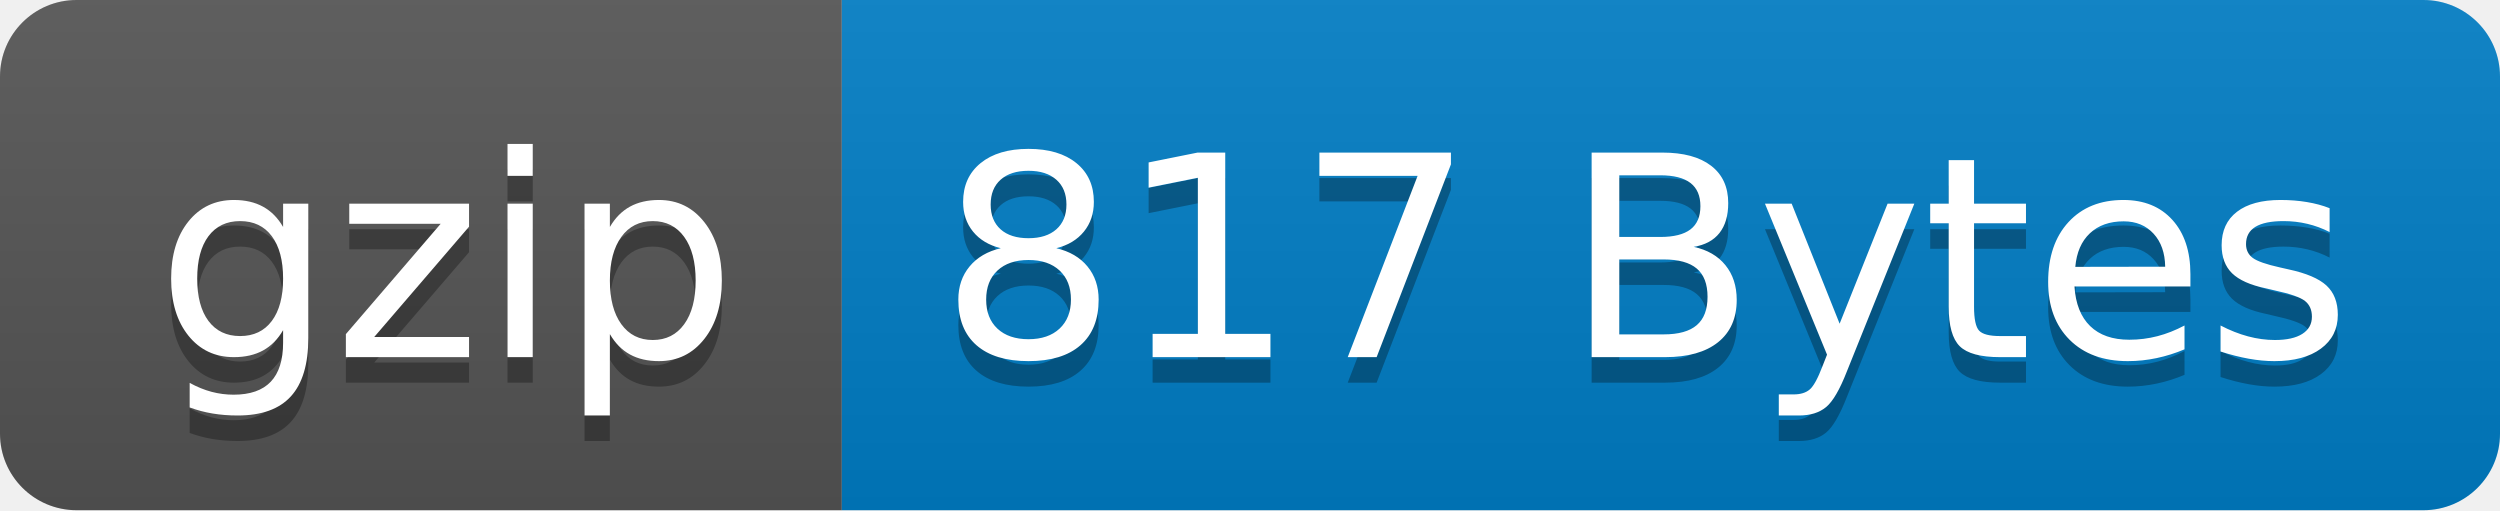
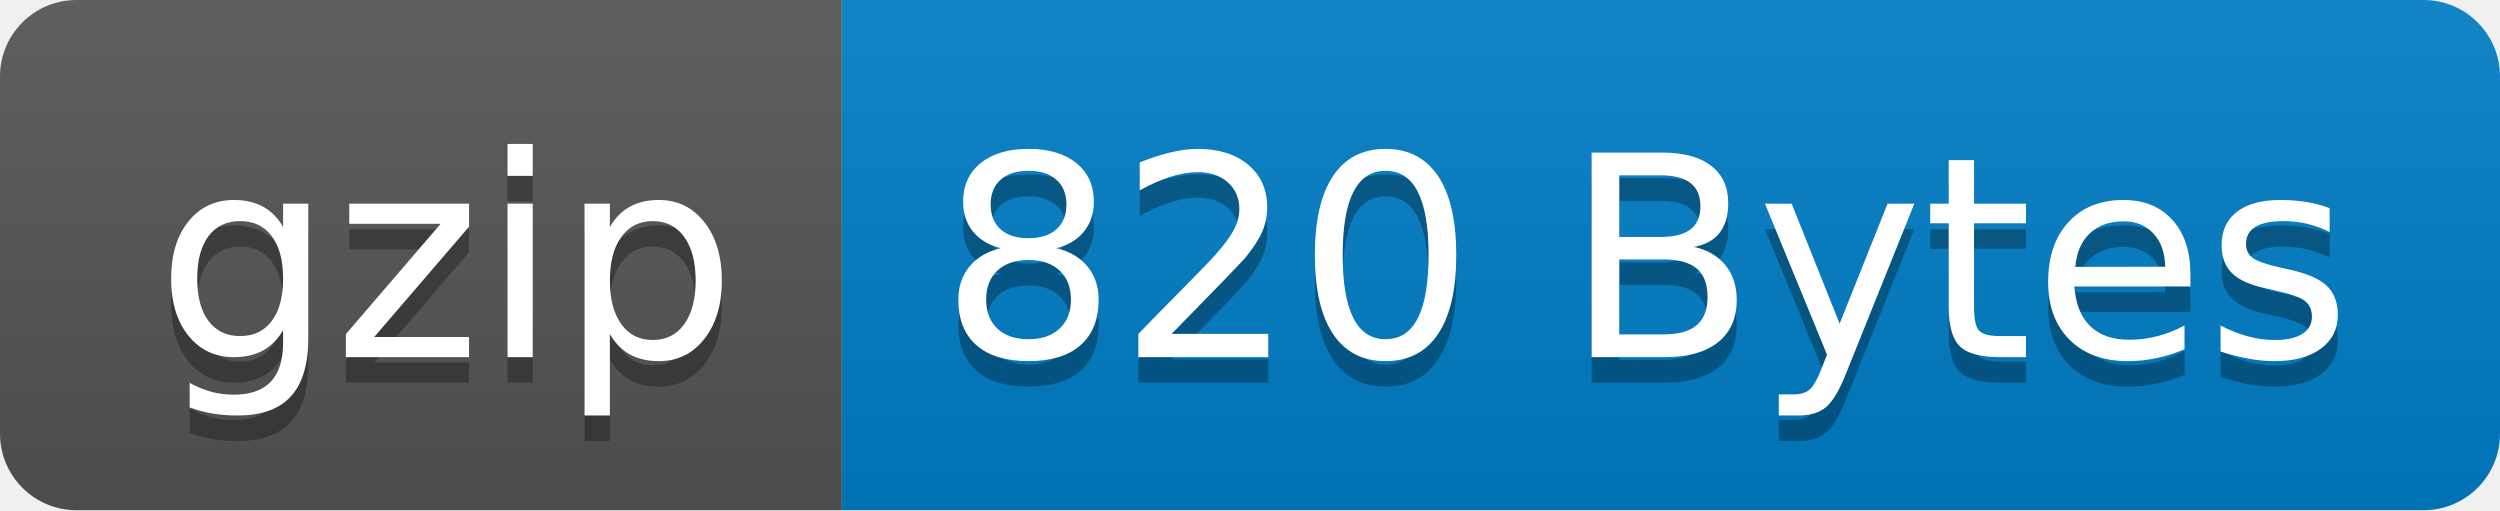
- <svg xmlns="http://www.w3.org/2000/svg" width="98" height="20" role="img" aria-label="gzip: 817 Bytes">
+ <svg xmlns="http://www.w3.org/2000/svg" width="98" height="20" role="img" aria-label="gzip: 820 Bytes">
  <linearGradient id="s" x2="0" y2="100%">
    <stop offset="0" stop-color="#bbb" stop-opacity=".1" />
    <stop offset="1" stop-opacity=".1" />
  </linearGradient>
  <clipPath id="r">
    <rect width="98" height="20" rx="3" fill="#fff" />
  </clipPath>
  <g clip-path="url(#r)">
    <rect width="33" height="20" fill="#555" />
    <rect x="33" width="65" height="20" fill="#007ec6" />
    <rect width="98" height="20" fill="url(#s)" />
  </g>
  <g fill="#fff" text-anchor="middle" font-family="Verdana,Geneva,DejaVu Sans,sans-serif" text-rendering="geometricPrecision" font-size="110">
    <text aria-hidden="true" x="175" y="150" fill="#010101" fill-opacity=".3" transform="scale(.1)" textLength="230">gzip</text>
    <text x="175" y="140" transform="scale(.1)" fill="#fff" textLength="230">gzip</text>
-     <text aria-hidden="true" x="645" y="150" fill="#010101" fill-opacity=".3" transform="scale(.1)" textLength="550">817 Bytes</text>
-     <text x="645" y="140" transform="scale(.1)" fill="#fff" textLength="550">817 Bytes</text>
+     <text aria-hidden="true" x="645" y="150" fill="#010101" fill-opacity=".3" transform="scale(.1)" textLength="550">820 Bytes</text>
+     <text x="645" y="140" transform="scale(.1)" fill="#fff" textLength="550">820 Bytes</text>
  </g>
</svg>
